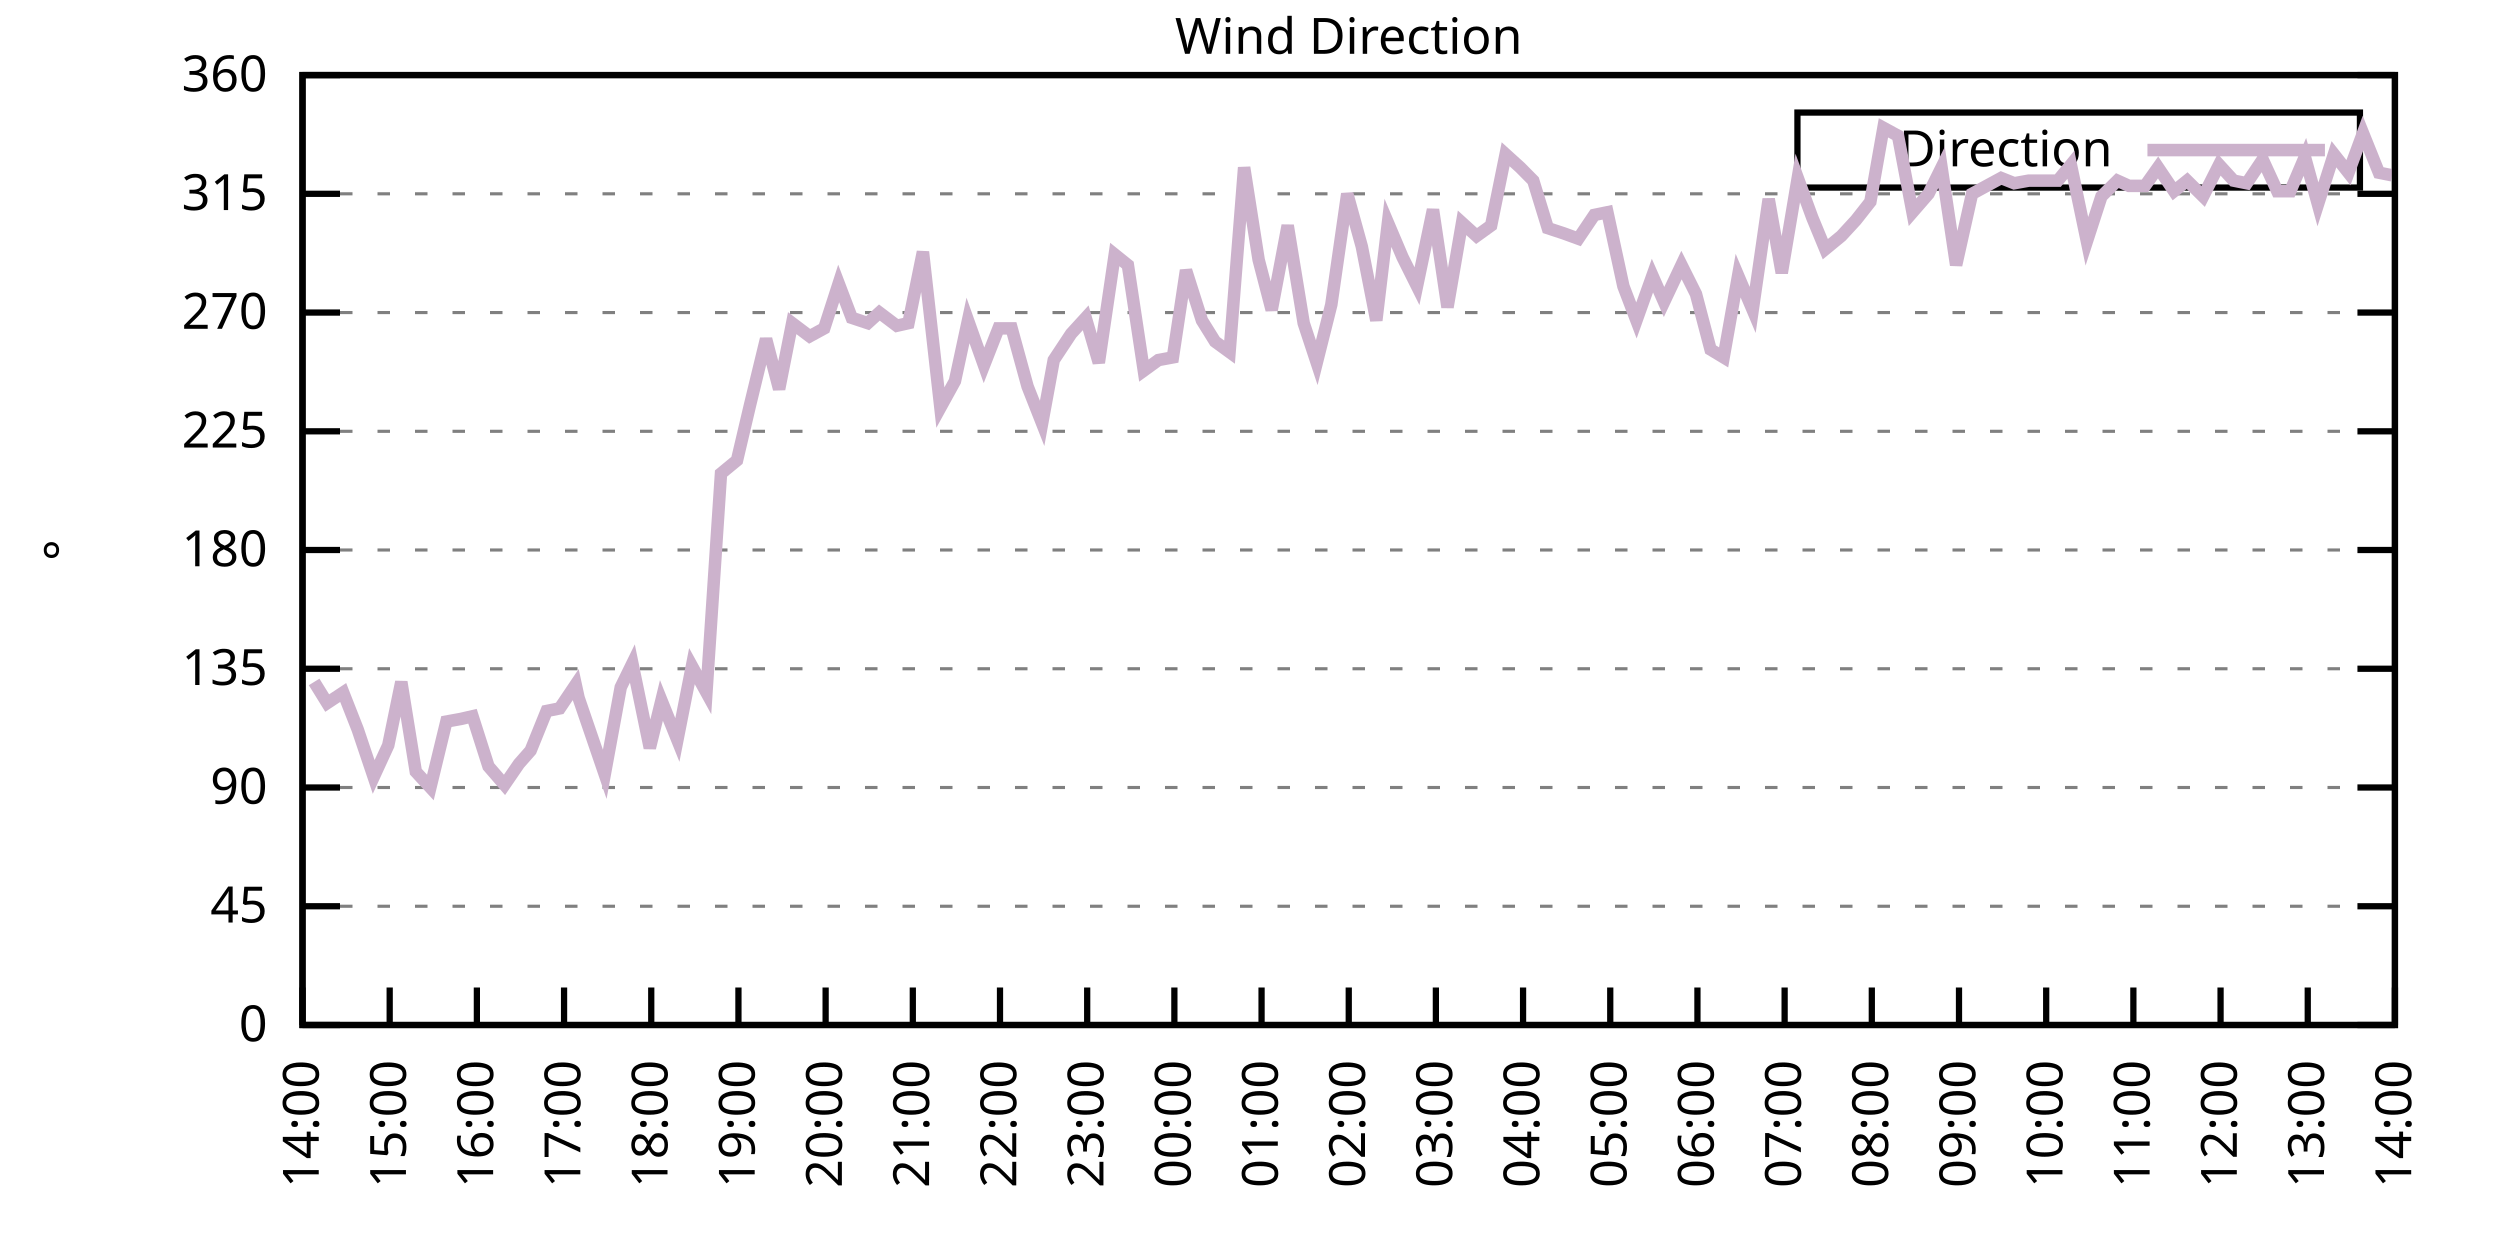
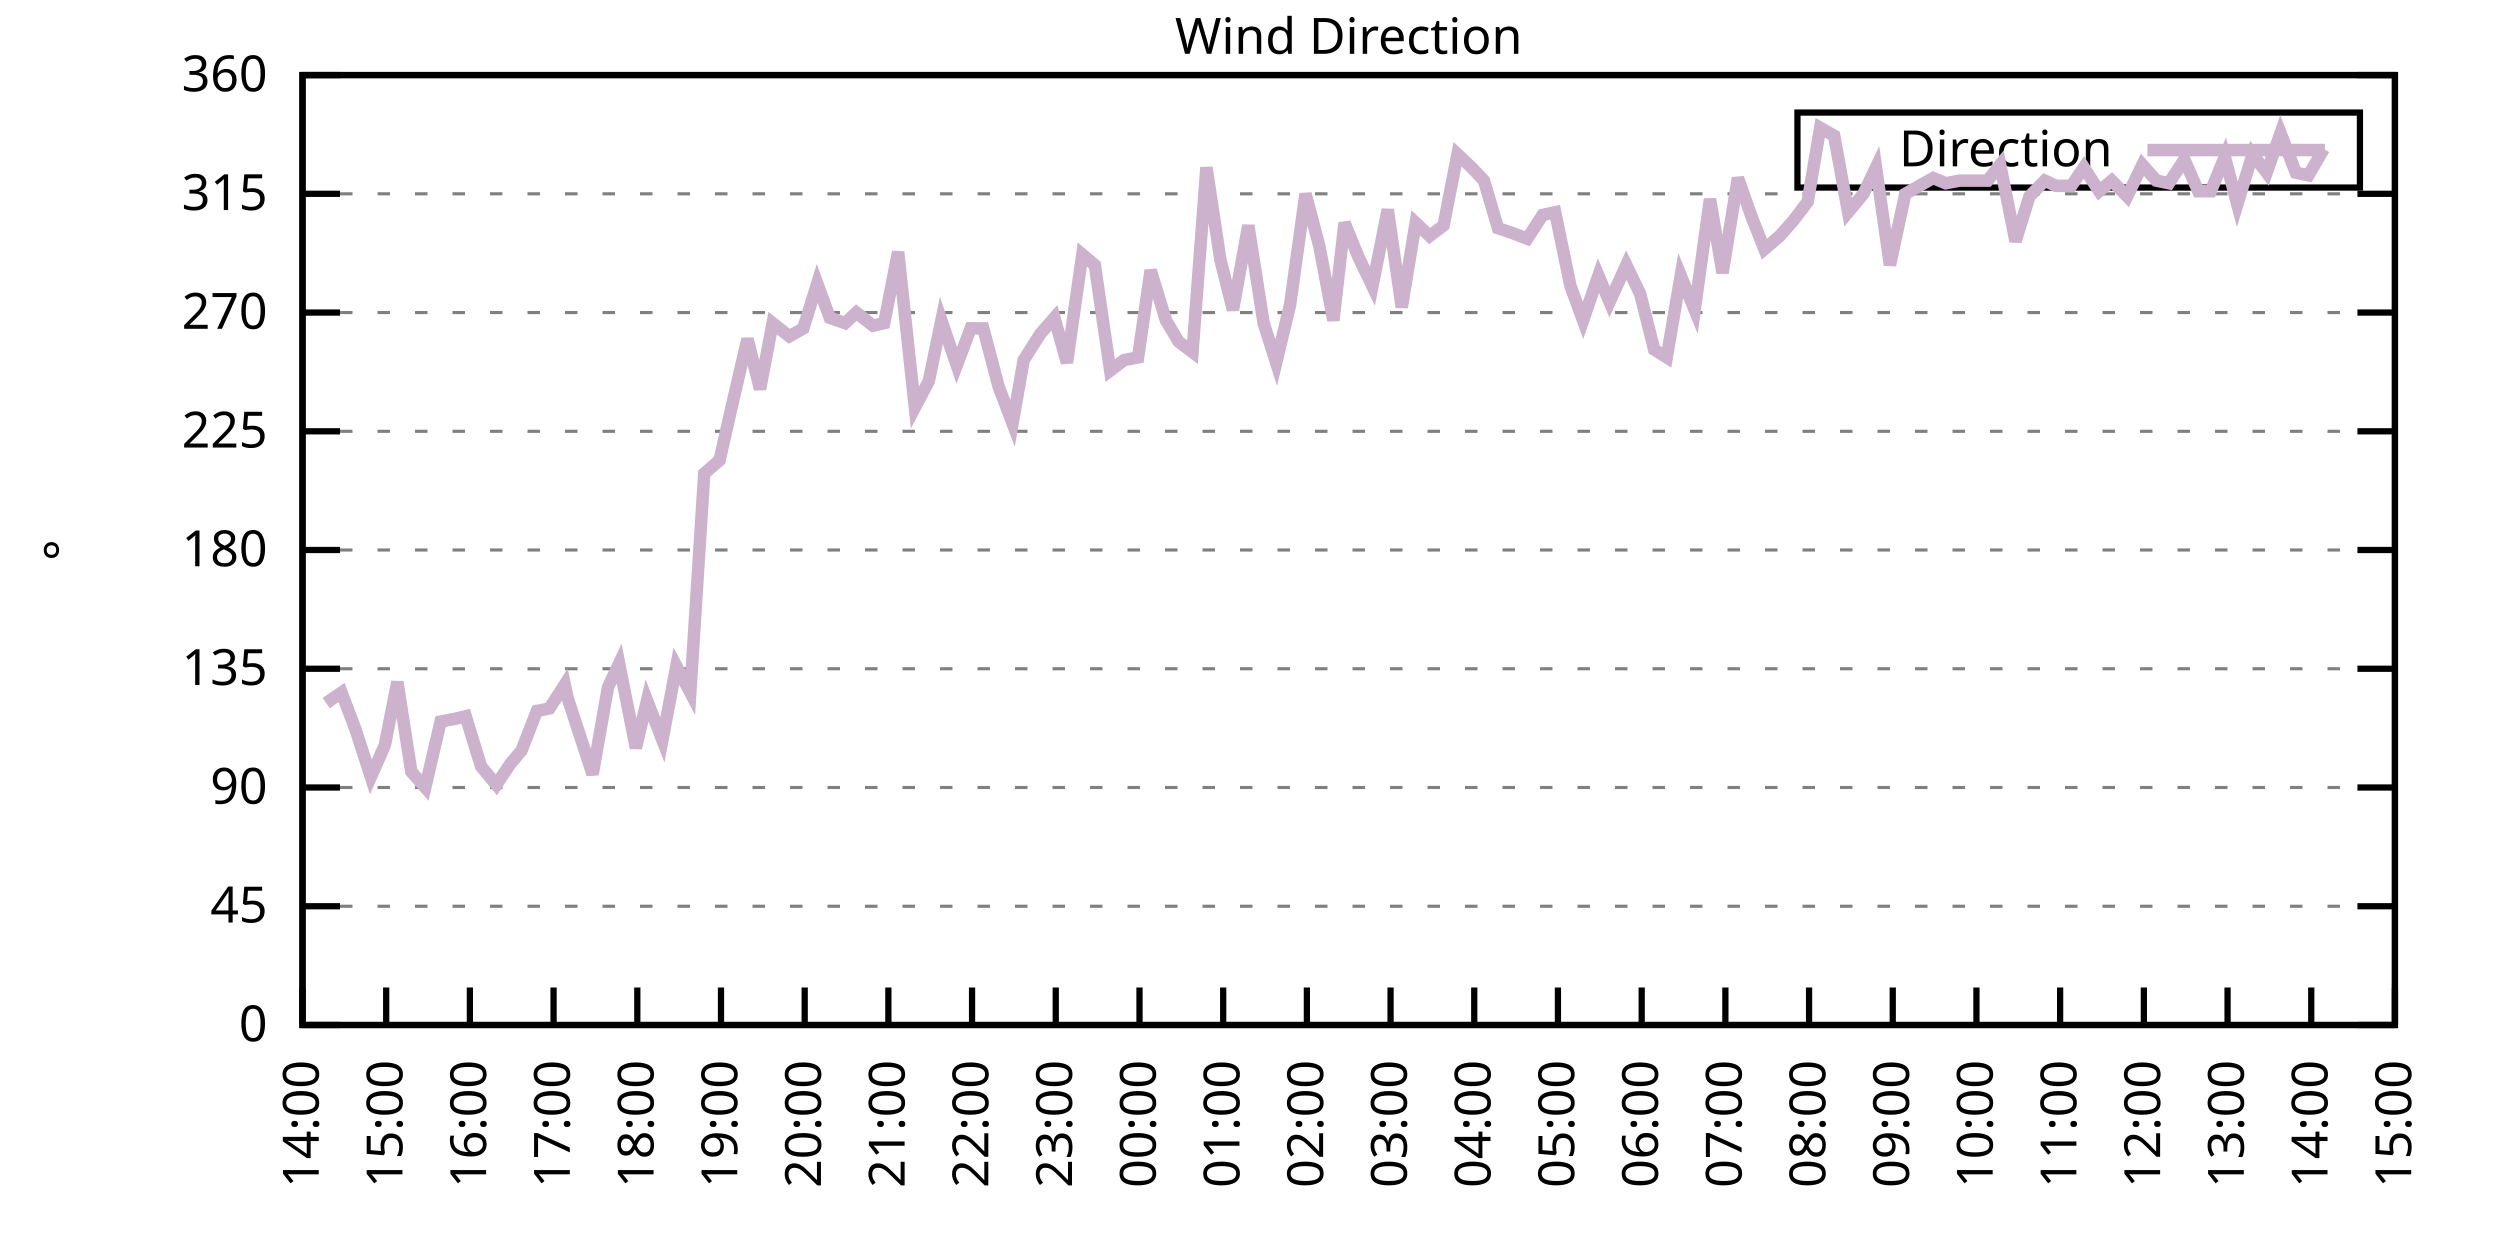
<svg xmlns="http://www.w3.org/2000/svg" xmlns:xlink="http://www.w3.org/1999/xlink" width="400" height="200" viewBox="0 0 400 200">
  <g id="gnuplot_canvas">
    <rect x="0" y="0" width="400" height="200" fill="none" />
    <defs>
      <circle id="gpDot" r="0.5" stroke-width="0.5" stroke="currentColor" />
      <path id="gpPt0" stroke-width="0.333" stroke="currentColor" d="M-1,0 h2 M0,-1 v2" />
      <path id="gpPt1" stroke-width="0.333" stroke="currentColor" d="M-1,-1 L1,1 M1,-1 L-1,1" />
      <path id="gpPt2" stroke-width="0.333" stroke="currentColor" d="M-1,0 L1,0 M0,-1 L0,1 M-1,-1 L1,1 M-1,1 L1,-1" />
      <rect id="gpPt3" stroke-width="0.333" stroke="currentColor" x="-1" y="-1" width="2" height="2" />
      <rect id="gpPt4" stroke-width="0.333" stroke="currentColor" fill="currentColor" x="-1" y="-1" width="2" height="2" />
      <circle id="gpPt5" stroke-width="0.333" stroke="currentColor" cx="0" cy="0" r="1" />
      <use xlink:href="#gpPt5" id="gpPt6" fill="currentColor" stroke="none" />
      <path id="gpPt7" stroke-width="0.333" stroke="currentColor" d="M0,-1.33 L-1.33,0.67 L1.33,0.67 z" />
      <use xlink:href="#gpPt7" id="gpPt8" fill="currentColor" stroke="none" />
      <use xlink:href="#gpPt7" id="gpPt9" stroke="currentColor" transform="rotate(180)" />
      <use xlink:href="#gpPt9" id="gpPt10" fill="currentColor" stroke="none" />
      <use xlink:href="#gpPt3" id="gpPt11" stroke="currentColor" transform="rotate(45)" />
      <use xlink:href="#gpPt11" id="gpPt12" fill="currentColor" stroke="none" />
      <path id="gpPt13" stroke-width="0.333" stroke="currentColor" d="M0,1.330 L1.265,0.411 L0.782,-1.067 L-0.782,-1.076 L-1.265,0.411 z" />
      <use xlink:href="#gpPt13" id="gpPt14" fill="currentColor" stroke="none" />
      <filter id="textbox" filterUnits="objectBoundingBox" x="0" y="0" height="1" width="1">
        <feFlood flood-color="white" flood-opacity="1" result="bgnd" />
        <feComposite in="SourceGraphic" in2="bgnd" operator="atop" />
      </filter>
      <filter id="greybox" filterUnits="objectBoundingBox" x="0" y="0" height="1" width="1">
        <feFlood flood-color="lightgrey" flood-opacity="1" result="grey" />
        <feComposite in="SourceGraphic" in2="grey" operator="atop" />
      </filter>
    </defs>
    <g fill="none" color="white" stroke="currentColor" stroke-width="1.00" stroke-linecap="butt" stroke-linejoin="miter">
</g>
    <g fill="none" color="black" stroke="currentColor" stroke-width="1.00" stroke-linecap="butt" stroke-linejoin="miter">
      <g stroke="none" shape-rendering="crispEdges">
        <polygon fill="rgb(255, 255, 255)" points="48.40,164.00 383.18,164.00 383.18,12.02 48.40,12.02 " />
      </g>
    </g>
    <g fill="none" color="black" stroke="currentColor" stroke-width="1.00" stroke-linecap="butt" stroke-linejoin="miter">
</g>
    <g fill="none" color="black" stroke="black" stroke-width="0.50" stroke-linecap="butt" stroke-linejoin="miter">
</g>
    <g fill="none" color="gray" stroke="currentColor" stroke-width="0.50" stroke-linecap="butt" stroke-linejoin="miter">
      <path stroke="gray" stroke-dasharray="2,4" class="gridline" d="M48.40,164.00 L383.19,164.00  " />
    </g>
    <g fill="none" color="gray" stroke="gray" stroke-width="1.00" stroke-linecap="butt" stroke-linejoin="miter">
</g>
    <g fill="none" color="black" stroke="currentColor" stroke-width="1.00" stroke-linecap="butt" stroke-linejoin="miter">
      <path stroke="black" d="M48.40,164.00 L54.40,164.00 M383.19,164.00 L377.19,164.00  " />
      <g transform="translate(42.80,166.60)" stroke="none" fill="black" font-family="Sans" font-size="8.00" text-anchor="end">
        <text>
          <tspan font-family="Sans"> 0</tspan>
        </text>
      </g>
    </g>
    <g fill="none" color="black" stroke="currentColor" stroke-width="1.00" stroke-linecap="butt" stroke-linejoin="miter">
</g>
    <g fill="none" color="black" stroke="black" stroke-width="0.50" stroke-linecap="butt" stroke-linejoin="miter">
</g>
    <g fill="none" color="gray" stroke="currentColor" stroke-width="0.50" stroke-linecap="butt" stroke-linejoin="miter">
      <path stroke="gray" stroke-dasharray="2,4" class="gridline" d="M48.40,145.00 L383.19,145.00  " />
    </g>
    <g fill="none" color="gray" stroke="gray" stroke-width="1.00" stroke-linecap="butt" stroke-linejoin="miter">
</g>
    <g fill="none" color="black" stroke="currentColor" stroke-width="1.00" stroke-linecap="butt" stroke-linejoin="miter">
      <path stroke="black" d="M48.40,145.00 L54.40,145.00 M383.19,145.00 L377.19,145.00  " />
      <g transform="translate(42.80,147.60)" stroke="none" fill="black" font-family="Sans" font-size="8.00" text-anchor="end">
        <text>
          <tspan font-family="Sans"> 45</tspan>
        </text>
      </g>
    </g>
    <g fill="none" color="black" stroke="currentColor" stroke-width="1.00" stroke-linecap="butt" stroke-linejoin="miter">
</g>
    <g fill="none" color="black" stroke="black" stroke-width="0.50" stroke-linecap="butt" stroke-linejoin="miter">
</g>
    <g fill="none" color="gray" stroke="currentColor" stroke-width="0.50" stroke-linecap="butt" stroke-linejoin="miter">
      <path stroke="gray" stroke-dasharray="2,4" class="gridline" d="M48.40,126.00 L383.19,126.00  " />
    </g>
    <g fill="none" color="gray" stroke="gray" stroke-width="1.00" stroke-linecap="butt" stroke-linejoin="miter">
</g>
    <g fill="none" color="black" stroke="currentColor" stroke-width="1.00" stroke-linecap="butt" stroke-linejoin="miter">
      <path stroke="black" d="M48.40,126.00 L54.40,126.00 M383.19,126.00 L377.19,126.00  " />
      <g transform="translate(42.80,128.60)" stroke="none" fill="black" font-family="Sans" font-size="8.00" text-anchor="end">
        <text>
          <tspan font-family="Sans"> 90</tspan>
        </text>
      </g>
    </g>
    <g fill="none" color="black" stroke="currentColor" stroke-width="1.00" stroke-linecap="butt" stroke-linejoin="miter">
</g>
    <g fill="none" color="black" stroke="black" stroke-width="0.50" stroke-linecap="butt" stroke-linejoin="miter">
</g>
    <g fill="none" color="gray" stroke="currentColor" stroke-width="0.50" stroke-linecap="butt" stroke-linejoin="miter">
      <path stroke="gray" stroke-dasharray="2,4" class="gridline" d="M48.40,107.00 L383.19,107.00  " />
    </g>
    <g fill="none" color="gray" stroke="gray" stroke-width="1.00" stroke-linecap="butt" stroke-linejoin="miter">
</g>
    <g fill="none" color="black" stroke="currentColor" stroke-width="1.00" stroke-linecap="butt" stroke-linejoin="miter">
      <path stroke="black" d="M48.40,107.00 L54.40,107.00 M383.19,107.00 L377.19,107.00  " />
      <g transform="translate(42.80,109.60)" stroke="none" fill="black" font-family="Sans" font-size="8.00" text-anchor="end">
        <text>
          <tspan font-family="Sans"> 135</tspan>
        </text>
      </g>
    </g>
    <g fill="none" color="black" stroke="currentColor" stroke-width="1.00" stroke-linecap="butt" stroke-linejoin="miter">
</g>
    <g fill="none" color="black" stroke="black" stroke-width="0.50" stroke-linecap="butt" stroke-linejoin="miter">
</g>
    <g fill="none" color="gray" stroke="currentColor" stroke-width="0.50" stroke-linecap="butt" stroke-linejoin="miter">
      <path stroke="gray" stroke-dasharray="2,4" class="gridline" d="M48.40,88.00 L383.19,88.00  " />
    </g>
    <g fill="none" color="gray" stroke="gray" stroke-width="1.00" stroke-linecap="butt" stroke-linejoin="miter">
</g>
    <g fill="none" color="black" stroke="currentColor" stroke-width="1.00" stroke-linecap="butt" stroke-linejoin="miter">
      <path stroke="black" d="M48.40,88.00 L54.40,88.00 M383.19,88.00 L377.19,88.00  " />
      <g transform="translate(42.80,90.60)" stroke="none" fill="black" font-family="Sans" font-size="8.00" text-anchor="end">
        <text>
          <tspan font-family="Sans"> 180</tspan>
        </text>
      </g>
    </g>
    <g fill="none" color="black" stroke="currentColor" stroke-width="1.00" stroke-linecap="butt" stroke-linejoin="miter">
</g>
    <g fill="none" color="black" stroke="black" stroke-width="0.50" stroke-linecap="butt" stroke-linejoin="miter">
</g>
    <g fill="none" color="gray" stroke="currentColor" stroke-width="0.50" stroke-linecap="butt" stroke-linejoin="miter">
      <path stroke="gray" stroke-dasharray="2,4" class="gridline" d="M48.40,69.01 L383.19,69.01  " />
    </g>
    <g fill="none" color="gray" stroke="gray" stroke-width="1.00" stroke-linecap="butt" stroke-linejoin="miter">
</g>
    <g fill="none" color="black" stroke="currentColor" stroke-width="1.00" stroke-linecap="butt" stroke-linejoin="miter">
      <path stroke="black" d="M48.40,69.01 L54.40,69.01 M383.19,69.01 L377.19,69.01  " />
      <g transform="translate(42.80,71.61)" stroke="none" fill="black" font-family="Sans" font-size="8.00" text-anchor="end">
        <text>
          <tspan font-family="Sans"> 225</tspan>
        </text>
      </g>
    </g>
    <g fill="none" color="black" stroke="currentColor" stroke-width="1.00" stroke-linecap="butt" stroke-linejoin="miter">
</g>
    <g fill="none" color="black" stroke="black" stroke-width="0.50" stroke-linecap="butt" stroke-linejoin="miter">
</g>
    <g fill="none" color="gray" stroke="currentColor" stroke-width="0.50" stroke-linecap="butt" stroke-linejoin="miter">
      <path stroke="gray" stroke-dasharray="2,4" class="gridline" d="M48.40,50.01 L383.19,50.01  " />
    </g>
    <g fill="none" color="gray" stroke="gray" stroke-width="1.00" stroke-linecap="butt" stroke-linejoin="miter">
</g>
    <g fill="none" color="black" stroke="currentColor" stroke-width="1.00" stroke-linecap="butt" stroke-linejoin="miter">
      <path stroke="black" d="M48.40,50.01 L54.40,50.01 M383.19,50.01 L377.19,50.01  " />
      <g transform="translate(42.80,52.61)" stroke="none" fill="black" font-family="Sans" font-size="8.00" text-anchor="end">
        <text>
          <tspan font-family="Sans"> 270</tspan>
        </text>
      </g>
    </g>
    <g fill="none" color="black" stroke="currentColor" stroke-width="1.00" stroke-linecap="butt" stroke-linejoin="miter">
</g>
    <g fill="none" color="black" stroke="black" stroke-width="0.50" stroke-linecap="butt" stroke-linejoin="miter">
</g>
    <g fill="none" color="gray" stroke="currentColor" stroke-width="0.50" stroke-linecap="butt" stroke-linejoin="miter">
      <path stroke="gray" stroke-dasharray="2,4" class="gridline" d="M48.40,31.01 L383.19,31.01  " />
    </g>
    <g fill="none" color="gray" stroke="gray" stroke-width="1.00" stroke-linecap="butt" stroke-linejoin="miter">
</g>
    <g fill="none" color="black" stroke="currentColor" stroke-width="1.00" stroke-linecap="butt" stroke-linejoin="miter">
      <path stroke="black" d="M48.40,31.01 L54.40,31.01 M383.19,31.01 L377.19,31.01  " />
      <g transform="translate(42.80,33.61)" stroke="none" fill="black" font-family="Sans" font-size="8.00" text-anchor="end">
        <text>
          <tspan font-family="Sans"> 315</tspan>
        </text>
      </g>
    </g>
    <g fill="none" color="black" stroke="currentColor" stroke-width="1.00" stroke-linecap="butt" stroke-linejoin="miter">
</g>
    <g fill="none" color="black" stroke="black" stroke-width="0.50" stroke-linecap="butt" stroke-linejoin="miter">
</g>
    <g fill="none" color="gray" stroke="currentColor" stroke-width="0.50" stroke-linecap="butt" stroke-linejoin="miter">
      <path stroke="gray" stroke-dasharray="2,4" class="gridline" d="M48.40,12.01 L383.19,12.01  " />
    </g>
    <g fill="none" color="gray" stroke="gray" stroke-width="1.00" stroke-linecap="butt" stroke-linejoin="miter">
</g>
    <g fill="none" color="black" stroke="currentColor" stroke-width="1.00" stroke-linecap="butt" stroke-linejoin="miter">
      <path stroke="black" d="M48.40,12.01 L54.40,12.01 M383.19,12.01 L377.19,12.01  " />
      <g transform="translate(42.80,14.61)" stroke="none" fill="black" font-family="Sans" font-size="8.00" text-anchor="end">
        <text>
          <tspan font-family="Sans"> 360</tspan>
        </text>
      </g>
    </g>
    <g fill="none" color="black" stroke="currentColor" stroke-width="1.00" stroke-linecap="butt" stroke-linejoin="miter">
      <path stroke="black" d="M48.40,164.00 L48.40,158.00  " />
      <g transform="translate(51.00,169.60) rotate(270.00)" stroke="none" fill="black" font-family="Sans" font-size="8.00" text-anchor="end">
        <text>
          <tspan font-family="Sans">14:00</tspan>
        </text>
      </g>
    </g>
    <g fill="none" color="black" stroke="currentColor" stroke-width="1.00" stroke-linecap="butt" stroke-linejoin="miter">
-       <path stroke="black" d="M62.35,164.00 L62.35,158.00  " />
-       <g transform="translate(64.95,169.60) rotate(270.00)" stroke="none" fill="black" font-family="Sans" font-size="8.00" text-anchor="end">
+       <path stroke="black" d="M61.79,164.00 L61.79,158.00  " />
+       <g transform="translate(64.39,169.60) rotate(270.00)" stroke="none" fill="black" font-family="Sans" font-size="8.00" text-anchor="end">
        <text>
          <tspan font-family="Sans">15:00</tspan>
        </text>
      </g>
    </g>
    <g fill="none" color="black" stroke="currentColor" stroke-width="1.00" stroke-linecap="butt" stroke-linejoin="miter">
-       <path stroke="black" d="M76.30,164.00 L76.30,158.00  " />
-       <g transform="translate(78.90,169.60) rotate(270.00)" stroke="none" fill="black" font-family="Sans" font-size="8.00" text-anchor="end">
+       <path stroke="black" d="M75.18,164.00 L75.18,158.00  " />
+       <g transform="translate(77.78,169.60) rotate(270.00)" stroke="none" fill="black" font-family="Sans" font-size="8.00" text-anchor="end">
        <text>
          <tspan font-family="Sans">16:00</tspan>
        </text>
      </g>
    </g>
    <g fill="none" color="black" stroke="currentColor" stroke-width="1.00" stroke-linecap="butt" stroke-linejoin="miter">
-       <path stroke="black" d="M90.25,164.00 L90.25,158.00  " />
-       <g transform="translate(92.85,169.60) rotate(270.00)" stroke="none" fill="black" font-family="Sans" font-size="8.00" text-anchor="end">
+       <path stroke="black" d="M88.57,164.00 L88.57,158.00  " />
+       <g transform="translate(91.17,169.60) rotate(270.00)" stroke="none" fill="black" font-family="Sans" font-size="8.00" text-anchor="end">
        <text>
          <tspan font-family="Sans">17:00</tspan>
        </text>
      </g>
    </g>
    <g fill="none" color="black" stroke="currentColor" stroke-width="1.00" stroke-linecap="butt" stroke-linejoin="miter">
-       <path stroke="black" d="M104.20,164.00 L104.20,158.00  " />
-       <g transform="translate(106.80,169.60) rotate(270.00)" stroke="none" fill="black" font-family="Sans" font-size="8.00" text-anchor="end">
+       <path stroke="black" d="M101.97,164.00 L101.97,158.00  " />
+       <g transform="translate(104.57,169.60) rotate(270.00)" stroke="none" fill="black" font-family="Sans" font-size="8.00" text-anchor="end">
        <text>
          <tspan font-family="Sans">18:00</tspan>
        </text>
      </g>
    </g>
    <g fill="none" color="black" stroke="currentColor" stroke-width="1.00" stroke-linecap="butt" stroke-linejoin="miter">
-       <path stroke="black" d="M118.15,164.00 L118.15,158.00  " />
-       <g transform="translate(120.75,169.60) rotate(270.00)" stroke="none" fill="black" font-family="Sans" font-size="8.00" text-anchor="end">
+       <path stroke="black" d="M115.36,164.00 L115.36,158.00  " />
+       <g transform="translate(117.96,169.60) rotate(270.00)" stroke="none" fill="black" font-family="Sans" font-size="8.00" text-anchor="end">
        <text>
          <tspan font-family="Sans">19:00</tspan>
        </text>
      </g>
    </g>
    <g fill="none" color="black" stroke="currentColor" stroke-width="1.00" stroke-linecap="butt" stroke-linejoin="miter">
-       <path stroke="black" d="M132.10,164.00 L132.10,158.00  " />
-       <g transform="translate(134.70,169.60) rotate(270.00)" stroke="none" fill="black" font-family="Sans" font-size="8.00" text-anchor="end">
+       <path stroke="black" d="M128.75,164.00 L128.75,158.00  " />
+       <g transform="translate(131.35,169.60) rotate(270.00)" stroke="none" fill="black" font-family="Sans" font-size="8.00" text-anchor="end">
        <text>
          <tspan font-family="Sans">20:00</tspan>
        </text>
      </g>
    </g>
    <g fill="none" color="black" stroke="currentColor" stroke-width="1.00" stroke-linecap="butt" stroke-linejoin="miter">
-       <path stroke="black" d="M146.05,164.00 L146.05,158.00  " />
-       <g transform="translate(148.65,169.60) rotate(270.00)" stroke="none" fill="black" font-family="Sans" font-size="8.00" text-anchor="end">
+       <path stroke="black" d="M142.14,164.00 L142.14,158.00  " />
+       <g transform="translate(144.74,169.60) rotate(270.00)" stroke="none" fill="black" font-family="Sans" font-size="8.00" text-anchor="end">
        <text>
          <tspan font-family="Sans">21:00</tspan>
        </text>
      </g>
    </g>
    <g fill="none" color="black" stroke="currentColor" stroke-width="1.00" stroke-linecap="butt" stroke-linejoin="miter">
-       <path stroke="black" d="M160.00,164.00 L160.00,158.00  " />
-       <g transform="translate(162.60,169.60) rotate(270.00)" stroke="none" fill="black" font-family="Sans" font-size="8.00" text-anchor="end">
+       <path stroke="black" d="M155.53,164.00 L155.53,158.00  " />
+       <g transform="translate(158.13,169.60) rotate(270.00)" stroke="none" fill="black" font-family="Sans" font-size="8.00" text-anchor="end">
        <text>
          <tspan font-family="Sans">22:00</tspan>
        </text>
      </g>
    </g>
    <g fill="none" color="black" stroke="currentColor" stroke-width="1.00" stroke-linecap="butt" stroke-linejoin="miter">
-       <path stroke="black" d="M173.95,164.00 L173.95,158.00  " />
-       <g transform="translate(176.55,169.60) rotate(270.00)" stroke="none" fill="black" font-family="Sans" font-size="8.00" text-anchor="end">
+       <path stroke="black" d="M168.92,164.00 L168.92,158.00  " />
+       <g transform="translate(171.52,169.60) rotate(270.00)" stroke="none" fill="black" font-family="Sans" font-size="8.00" text-anchor="end">
        <text>
          <tspan font-family="Sans">23:00</tspan>
        </text>
      </g>
    </g>
    <g fill="none" color="black" stroke="currentColor" stroke-width="1.00" stroke-linecap="butt" stroke-linejoin="miter">
-       <path stroke="black" d="M187.90,164.00 L187.90,158.00  " />
-       <g transform="translate(190.50,169.60) rotate(270.00)" stroke="none" fill="black" font-family="Sans" font-size="8.00" text-anchor="end">
+       <path stroke="black" d="M182.32,164.00 L182.32,158.00  " />
+       <g transform="translate(184.92,169.60) rotate(270.00)" stroke="none" fill="black" font-family="Sans" font-size="8.00" text-anchor="end">
        <text>
          <tspan font-family="Sans">00:00</tspan>
        </text>
      </g>
    </g>
    <g fill="none" color="black" stroke="currentColor" stroke-width="1.00" stroke-linecap="butt" stroke-linejoin="miter">
-       <path stroke="black" d="M201.85,164.00 L201.85,158.00  " />
-       <g transform="translate(204.45,169.60) rotate(270.00)" stroke="none" fill="black" font-family="Sans" font-size="8.00" text-anchor="end">
+       <path stroke="black" d="M195.71,164.00 L195.71,158.00  " />
+       <g transform="translate(198.31,169.60) rotate(270.00)" stroke="none" fill="black" font-family="Sans" font-size="8.00" text-anchor="end">
        <text>
          <tspan font-family="Sans">01:00</tspan>
        </text>
      </g>
    </g>
    <g fill="none" color="black" stroke="currentColor" stroke-width="1.00" stroke-linecap="butt" stroke-linejoin="miter">
-       <path stroke="black" d="M215.80,164.00 L215.80,158.00  " />
-       <g transform="translate(218.40,169.60) rotate(270.00)" stroke="none" fill="black" font-family="Sans" font-size="8.00" text-anchor="end">
+       <path stroke="black" d="M209.10,164.00 L209.10,158.00  " />
+       <g transform="translate(211.70,169.60) rotate(270.00)" stroke="none" fill="black" font-family="Sans" font-size="8.00" text-anchor="end">
        <text>
          <tspan font-family="Sans">02:00</tspan>
        </text>
      </g>
    </g>
    <g fill="none" color="black" stroke="currentColor" stroke-width="1.00" stroke-linecap="butt" stroke-linejoin="miter">
-       <path stroke="black" d="M229.74,164.00 L229.74,158.00  " />
-       <g transform="translate(232.34,169.60) rotate(270.00)" stroke="none" fill="black" font-family="Sans" font-size="8.00" text-anchor="end">
+       <path stroke="black" d="M222.49,164.00 L222.49,158.00  " />
+       <g transform="translate(225.09,169.60) rotate(270.00)" stroke="none" fill="black" font-family="Sans" font-size="8.00" text-anchor="end">
        <text>
          <tspan font-family="Sans">03:00</tspan>
        </text>
      </g>
    </g>
    <g fill="none" color="black" stroke="currentColor" stroke-width="1.00" stroke-linecap="butt" stroke-linejoin="miter">
-       <path stroke="black" d="M243.69,164.00 L243.69,158.00  " />
-       <g transform="translate(246.29,169.60) rotate(270.00)" stroke="none" fill="black" font-family="Sans" font-size="8.00" text-anchor="end">
+       <path stroke="black" d="M235.88,164.00 L235.88,158.00  " />
+       <g transform="translate(238.48,169.60) rotate(270.00)" stroke="none" fill="black" font-family="Sans" font-size="8.00" text-anchor="end">
        <text>
          <tspan font-family="Sans">04:00</tspan>
        </text>
      </g>
    </g>
    <g fill="none" color="black" stroke="currentColor" stroke-width="1.00" stroke-linecap="butt" stroke-linejoin="miter">
-       <path stroke="black" d="M257.64,164.00 L257.64,158.00  " />
-       <g transform="translate(260.24,169.60) rotate(270.00)" stroke="none" fill="black" font-family="Sans" font-size="8.00" text-anchor="end">
+       <path stroke="black" d="M249.27,164.00 L249.27,158.00  " />
+       <g transform="translate(251.87,169.60) rotate(270.00)" stroke="none" fill="black" font-family="Sans" font-size="8.00" text-anchor="end">
        <text>
          <tspan font-family="Sans">05:00</tspan>
        </text>
      </g>
    </g>
    <g fill="none" color="black" stroke="currentColor" stroke-width="1.00" stroke-linecap="butt" stroke-linejoin="miter">
-       <path stroke="black" d="M271.59,164.00 L271.59,158.00  " />
-       <g transform="translate(274.19,169.60) rotate(270.00)" stroke="none" fill="black" font-family="Sans" font-size="8.00" text-anchor="end">
+       <path stroke="black" d="M262.67,164.00 L262.67,158.00  " />
+       <g transform="translate(265.27,169.60) rotate(270.00)" stroke="none" fill="black" font-family="Sans" font-size="8.00" text-anchor="end">
        <text>
          <tspan font-family="Sans">06:00</tspan>
        </text>
      </g>
    </g>
    <g fill="none" color="black" stroke="currentColor" stroke-width="1.00" stroke-linecap="butt" stroke-linejoin="miter">
-       <path stroke="black" d="M285.54,164.00 L285.54,158.00  " />
-       <g transform="translate(288.14,169.60) rotate(270.00)" stroke="none" fill="black" font-family="Sans" font-size="8.00" text-anchor="end">
+       <path stroke="black" d="M276.06,164.00 L276.06,158.00  " />
+       <g transform="translate(278.66,169.60) rotate(270.00)" stroke="none" fill="black" font-family="Sans" font-size="8.00" text-anchor="end">
        <text>
          <tspan font-family="Sans">07:00</tspan>
        </text>
      </g>
    </g>
    <g fill="none" color="black" stroke="currentColor" stroke-width="1.00" stroke-linecap="butt" stroke-linejoin="miter">
-       <path stroke="black" d="M299.49,164.00 L299.49,158.00  " />
-       <g transform="translate(302.09,169.60) rotate(270.00)" stroke="none" fill="black" font-family="Sans" font-size="8.00" text-anchor="end">
+       <path stroke="black" d="M289.45,164.00 L289.45,158.00  " />
+       <g transform="translate(292.05,169.60) rotate(270.00)" stroke="none" fill="black" font-family="Sans" font-size="8.00" text-anchor="end">
        <text>
          <tspan font-family="Sans">08:00</tspan>
        </text>
      </g>
    </g>
    <g fill="none" color="black" stroke="currentColor" stroke-width="1.00" stroke-linecap="butt" stroke-linejoin="miter">
-       <path stroke="black" d="M313.44,164.00 L313.44,158.00  " />
-       <g transform="translate(316.04,169.60) rotate(270.00)" stroke="none" fill="black" font-family="Sans" font-size="8.00" text-anchor="end">
+       <path stroke="black" d="M302.84,164.00 L302.84,158.00  " />
+       <g transform="translate(305.44,169.60) rotate(270.00)" stroke="none" fill="black" font-family="Sans" font-size="8.00" text-anchor="end">
        <text>
          <tspan font-family="Sans">09:00</tspan>
        </text>
      </g>
    </g>
    <g fill="none" color="black" stroke="currentColor" stroke-width="1.00" stroke-linecap="butt" stroke-linejoin="miter">
-       <path stroke="black" d="M327.39,164.00 L327.39,158.00  " />
-       <g transform="translate(329.99,169.60) rotate(270.00)" stroke="none" fill="black" font-family="Sans" font-size="8.00" text-anchor="end">
+       <path stroke="black" d="M316.23,164.00 L316.23,158.00  " />
+       <g transform="translate(318.83,169.60) rotate(270.00)" stroke="none" fill="black" font-family="Sans" font-size="8.00" text-anchor="end">
        <text>
          <tspan font-family="Sans">10:00</tspan>
        </text>
      </g>
    </g>
    <g fill="none" color="black" stroke="currentColor" stroke-width="1.00" stroke-linecap="butt" stroke-linejoin="miter">
-       <path stroke="black" d="M341.34,164.00 L341.34,158.00  " />
-       <g transform="translate(343.94,169.60) rotate(270.00)" stroke="none" fill="black" font-family="Sans" font-size="8.00" text-anchor="end">
+       <path stroke="black" d="M329.62,164.00 L329.62,158.00  " />
+       <g transform="translate(332.22,169.60) rotate(270.00)" stroke="none" fill="black" font-family="Sans" font-size="8.00" text-anchor="end">
        <text>
          <tspan font-family="Sans">11:00</tspan>
        </text>
      </g>
    </g>
    <g fill="none" color="black" stroke="currentColor" stroke-width="1.00" stroke-linecap="butt" stroke-linejoin="miter">
-       <path stroke="black" d="M355.29,164.00 L355.29,158.00  " />
-       <g transform="translate(357.89,169.60) rotate(270.00)" stroke="none" fill="black" font-family="Sans" font-size="8.00" text-anchor="end">
+       <path stroke="black" d="M343.02,164.00 L343.02,158.00  " />
+       <g transform="translate(345.62,169.60) rotate(270.00)" stroke="none" fill="black" font-family="Sans" font-size="8.00" text-anchor="end">
        <text>
          <tspan font-family="Sans">12:00</tspan>
        </text>
      </g>
    </g>
    <g fill="none" color="black" stroke="currentColor" stroke-width="1.00" stroke-linecap="butt" stroke-linejoin="miter">
-       <path stroke="black" d="M369.24,164.00 L369.24,158.00  " />
-       <g transform="translate(371.84,169.60) rotate(270.00)" stroke="none" fill="black" font-family="Sans" font-size="8.00" text-anchor="end">
+       <path stroke="black" d="M356.41,164.00 L356.41,158.00  " />
+       <g transform="translate(359.01,169.60) rotate(270.00)" stroke="none" fill="black" font-family="Sans" font-size="8.00" text-anchor="end">
        <text>
          <tspan font-family="Sans">13:00</tspan>
+         </text>
+       </g>
+     </g>
+     <g fill="none" color="black" stroke="currentColor" stroke-width="1.00" stroke-linecap="butt" stroke-linejoin="miter">
+       <path stroke="black" d="M369.80,164.00 L369.80,158.00  " />
+       <g transform="translate(372.40,169.60) rotate(270.00)" stroke="none" fill="black" font-family="Sans" font-size="8.00" text-anchor="end">
+         <text>
+           <tspan font-family="Sans">14:00</tspan>
        </text>
      </g>
    </g>
    <g fill="none" color="black" stroke="currentColor" stroke-width="1.00" stroke-linecap="butt" stroke-linejoin="miter">
      <path stroke="black" d="M383.19,164.00 L383.19,158.00  " />
      <g transform="translate(385.79,169.60) rotate(270.00)" stroke="none" fill="black" font-family="Sans" font-size="8.00" text-anchor="end">
        <text>
-           <tspan font-family="Sans">14:00</tspan>
+           <tspan font-family="Sans">15:00</tspan>
        </text>
      </g>
    </g>
    <g fill="none" color="black" stroke="currentColor" stroke-width="1.00" stroke-linecap="butt" stroke-linejoin="miter">
</g>
    <g fill="none" color="black" stroke="currentColor" stroke-width="1.00" stroke-linecap="butt" stroke-linejoin="miter">
      <path stroke="black" d="M48.40,12.01 L48.40,164.00 L383.19,164.00 L383.19,12.01 L48.40,12.01 Z  " />
    </g>
    <g fill="none" color="black" stroke="currentColor" stroke-width="1.00" stroke-linecap="butt" stroke-linejoin="miter">
</g>
    <g fill="none" color="black" stroke="currentColor" stroke-width="1.00" stroke-linecap="butt" stroke-linejoin="miter">
      <path stroke="black" d="M287.59,30.01 L287.59,18.01 L377.59,18.01 L377.59,30.01 L287.59,30.01 Z  " />
    </g>
    <g id="Wind_direction_plot_1">
      <g fill="none" color="white" stroke="black" stroke-width="2.00" stroke-linecap="butt" stroke-linejoin="miter">
</g>
      <g fill="none" color="black" stroke="currentColor" stroke-width="2.00" stroke-linecap="butt" stroke-linejoin="miter">
        <g transform="translate(337.99,26.61)" stroke="none" fill="black" font-family="Sans" font-size="8.00" text-anchor="end">
          <text>
            <tspan font-family="Sans">Direction</tspan>
          </text>
        </g>
      </g>
      <g fill="none" color="black" stroke="currentColor" stroke-width="2.00" stroke-linecap="butt" stroke-linejoin="miter">
-         <path stroke="rgb(204, 178, 204)" d="M343.59,24.01 L371.99,24.01 M50.26,109.11 L52.35,112.49 L54.91,110.80 L57.23,116.71 L59.79,124.31 L62.12,119.25   L64.21,109.11 L66.53,123.47 L68.86,126.00 L71.42,115.45 L73.74,115.03 L75.60,114.60 L78.16,122.62 L80.72,125.58   L83.04,122.20 L84.90,120.09 L87.46,113.76 L89.55,113.34 L92.11,109.54 L92.57,111.65 L96.76,123.89 L99.32,109.96   L101.18,106.16 L103.97,119.67 L105.83,112.07 L108.38,118.40 L110.71,106.58 L113.03,110.80 L115.36,75.76 L117.92,73.65   L120.01,64.78 L122.57,54.23 L124.66,62.25 L126.75,51.70 L129.54,53.81 L131.87,52.54 L134.19,45.36 L136.28,50.85   L138.84,51.70 L140.70,50.01 L143.49,52.12 L145.35,51.70 L147.67,40.30 L150.46,65.21 L152.79,60.98 L154.88,51.27   L157.44,58.45 L159.76,52.54 L161.86,52.54 L164.41,61.83 L166.74,67.74 L168.60,57.61 L171.39,53.39 L173.71,50.85   L175.81,58.03 L178.36,40.72 L180.46,42.41 L183.01,59.30 L185.34,57.61 L187.66,57.18 L189.76,43.25 L192.31,51.27   L194.41,54.65 L196.73,56.34 L199.06,26.79 L201.38,41.56 L203.47,49.59 L206.03,36.08 L208.59,51.70 L210.68,58.03   L213.01,48.74 L215.56,31.01 L217.89,39.45 L220.21,51.27 L222.07,35.65 L224.40,41.14 L226.72,45.79 L229.28,33.54   L231.60,49.16 L233.93,35.65 L236.25,37.76 L238.58,36.08 L240.90,24.68 L243.23,26.79 L245.32,28.90 L247.65,36.50   L250.20,37.34 L252.53,38.19 L255.09,34.39 L257.18,33.96 L259.74,45.79 L261.83,51.27 L264.39,44.10 L266.25,48.32   L269.04,42.41 L271.36,47.05 L273.69,55.92 L275.78,57.18 L278.10,44.10 L280.43,49.59 L282.99,31.85 L285.08,43.67   L287.64,28.48 L289.96,34.81 L292.05,39.87 L294.61,37.76 L296.94,35.23 L299.26,32.28 L301.35,20.45 L303.68,21.72   L306.00,33.96 L308.56,31.01 L310.65,26.79 L312.98,42.41 L315.53,31.01 L317.86,29.74 L320.18,28.48 L322.28,29.32   L324.60,28.90 L326.93,28.90 L329.25,28.90 L331.34,26.36 L333.90,38.61 L336.23,31.43 L338.78,28.90 L340.64,29.74   L343.20,29.74 L345.29,26.79 L347.85,30.59 L349.94,28.90 L352.50,31.43 L355.06,26.36 L357.38,28.90 L359.48,29.32   L362.03,25.52 L364.36,30.59 L366.45,30.59 L368.78,25.10 L370.87,32.70 L373.43,24.68 L375.75,27.63 L378.08,21.30   L380.63,27.63 L382.73,28.05  " />
+         <path stroke="rgb(204, 178, 204)" d="M343.59,24.01 L371.99,24.01 M52.19,112.49 L54.65,110.80 L56.88,116.71 L59.34,124.31 L61.57,119.25 L63.58,109.11   L65.81,123.47 L68.04,126.00 L70.50,115.45 L72.73,115.03 L74.51,114.60 L76.97,122.62 L79.42,125.58 L81.66,122.20   L83.44,120.09 L85.90,113.76 L87.91,113.34 L90.36,109.54 L90.81,111.65 L94.82,123.89 L97.28,109.96 L99.06,106.16   L101.74,119.67 L103.53,112.07 L105.98,118.40 L108.22,106.58 L110.45,110.80 L112.68,75.76 L115.13,73.65 L117.14,64.78   L119.60,54.23 L121.61,62.25 L123.62,51.70 L126.29,53.81 L128.53,52.54 L130.76,45.36 L132.77,50.85 L135.22,51.70   L137.01,50.01 L139.69,52.12 L141.47,51.70 L143.70,40.30 L146.38,65.21 L148.61,60.98 L150.62,51.27 L153.08,58.45   L155.31,52.54 L157.32,52.54 L159.77,61.83 L162.01,67.74 L163.79,57.61 L166.47,53.39 L168.70,50.85 L170.71,58.03   L173.17,40.72 L175.17,42.41 L177.63,59.30 L179.86,57.61 L182.09,57.18 L184.10,43.25 L186.56,51.27 L188.57,54.65   L190.80,56.34 L193.03,26.79 L195.26,41.56 L197.27,49.59 L199.73,36.08 L202.18,51.70 L204.19,58.03 L206.42,48.74   L208.88,31.01 L211.11,39.45 L213.34,51.27 L215.13,35.65 L217.36,41.14 L219.59,45.79 L222.04,33.54 L224.28,49.16   L226.51,35.65 L228.74,37.76 L230.97,36.08 L233.20,24.68 L235.44,26.79 L237.44,28.90 L239.68,36.50 L242.13,37.34   L244.36,38.19 L246.82,34.39 L248.83,33.96 L251.28,45.79 L253.29,51.27 L255.75,44.10 L257.53,48.32 L260.21,42.41   L262.44,47.05 L264.67,55.92 L266.68,57.18 L268.92,44.10 L271.15,49.59 L273.60,31.85 L275.61,43.67 L278.07,28.48   L280.30,34.81 L282.31,39.87 L284.76,37.76 L286.99,35.23 L289.23,32.28 L291.23,20.45 L293.47,21.72 L295.70,33.96   L298.15,31.01 L300.16,26.79 L302.39,42.41 L304.85,31.01 L307.08,29.74 L309.31,28.48 L311.32,29.32 L313.55,28.90   L315.79,28.90 L318.02,28.90 L320.03,26.36 L322.48,38.61 L324.71,31.43 L327.17,28.90 L328.95,29.74 L331.41,29.74   L333.42,26.79 L335.87,30.59 L337.88,28.90 L340.34,31.43 L342.79,26.36 L345.02,28.90 L347.03,29.32 L349.49,25.52   L351.72,30.59 L353.73,30.59 L355.96,25.10 L357.97,32.70 L360.42,24.68 L362.66,27.63 L364.89,21.30 L367.34,27.63   L369.35,28.05 L371.81,23.83  " />
      </g>
    </g>
    <g fill="none" color="black" stroke="currentColor" stroke-width="2.00" stroke-linecap="butt" stroke-linejoin="miter">
</g>
    <g fill="none" color="black" stroke="black" stroke-width="1.00" stroke-linecap="butt" stroke-linejoin="miter">
</g>
    <g fill="none" color="black" stroke="currentColor" stroke-width="1.00" stroke-linecap="butt" stroke-linejoin="miter">
      <path stroke="black" d="M48.40,12.01 L48.40,164.00 L383.19,164.00 L383.19,12.01 L48.40,12.01 Z  " />
      <g transform="translate(12.80,88.01) rotate(270.00)" stroke="none" fill="black" font-family="Sans" font-size="8.00" text-anchor="middle">
        <text>
          <tspan font-family="Sans">°</tspan>
        </text>
      </g>
    </g>
    <g fill="none" color="black" stroke="currentColor" stroke-width="1.00" stroke-linecap="butt" stroke-linejoin="miter">
</g>
    <g fill="none" color="black" stroke="currentColor" stroke-width="1.00" stroke-linecap="butt" stroke-linejoin="miter">
      <g transform="translate(215.79,8.61)" stroke="none" fill="black" font-family="Sans" font-size="8.00" text-anchor="middle">
        <text>
          <tspan font-family="Sans">Wind Direction</tspan>
        </text>
      </g>
    </g>
    <g fill="none" color="black" stroke="currentColor" stroke-width="1.00" stroke-linecap="butt" stroke-linejoin="miter">
</g>
  </g>
</svg>
